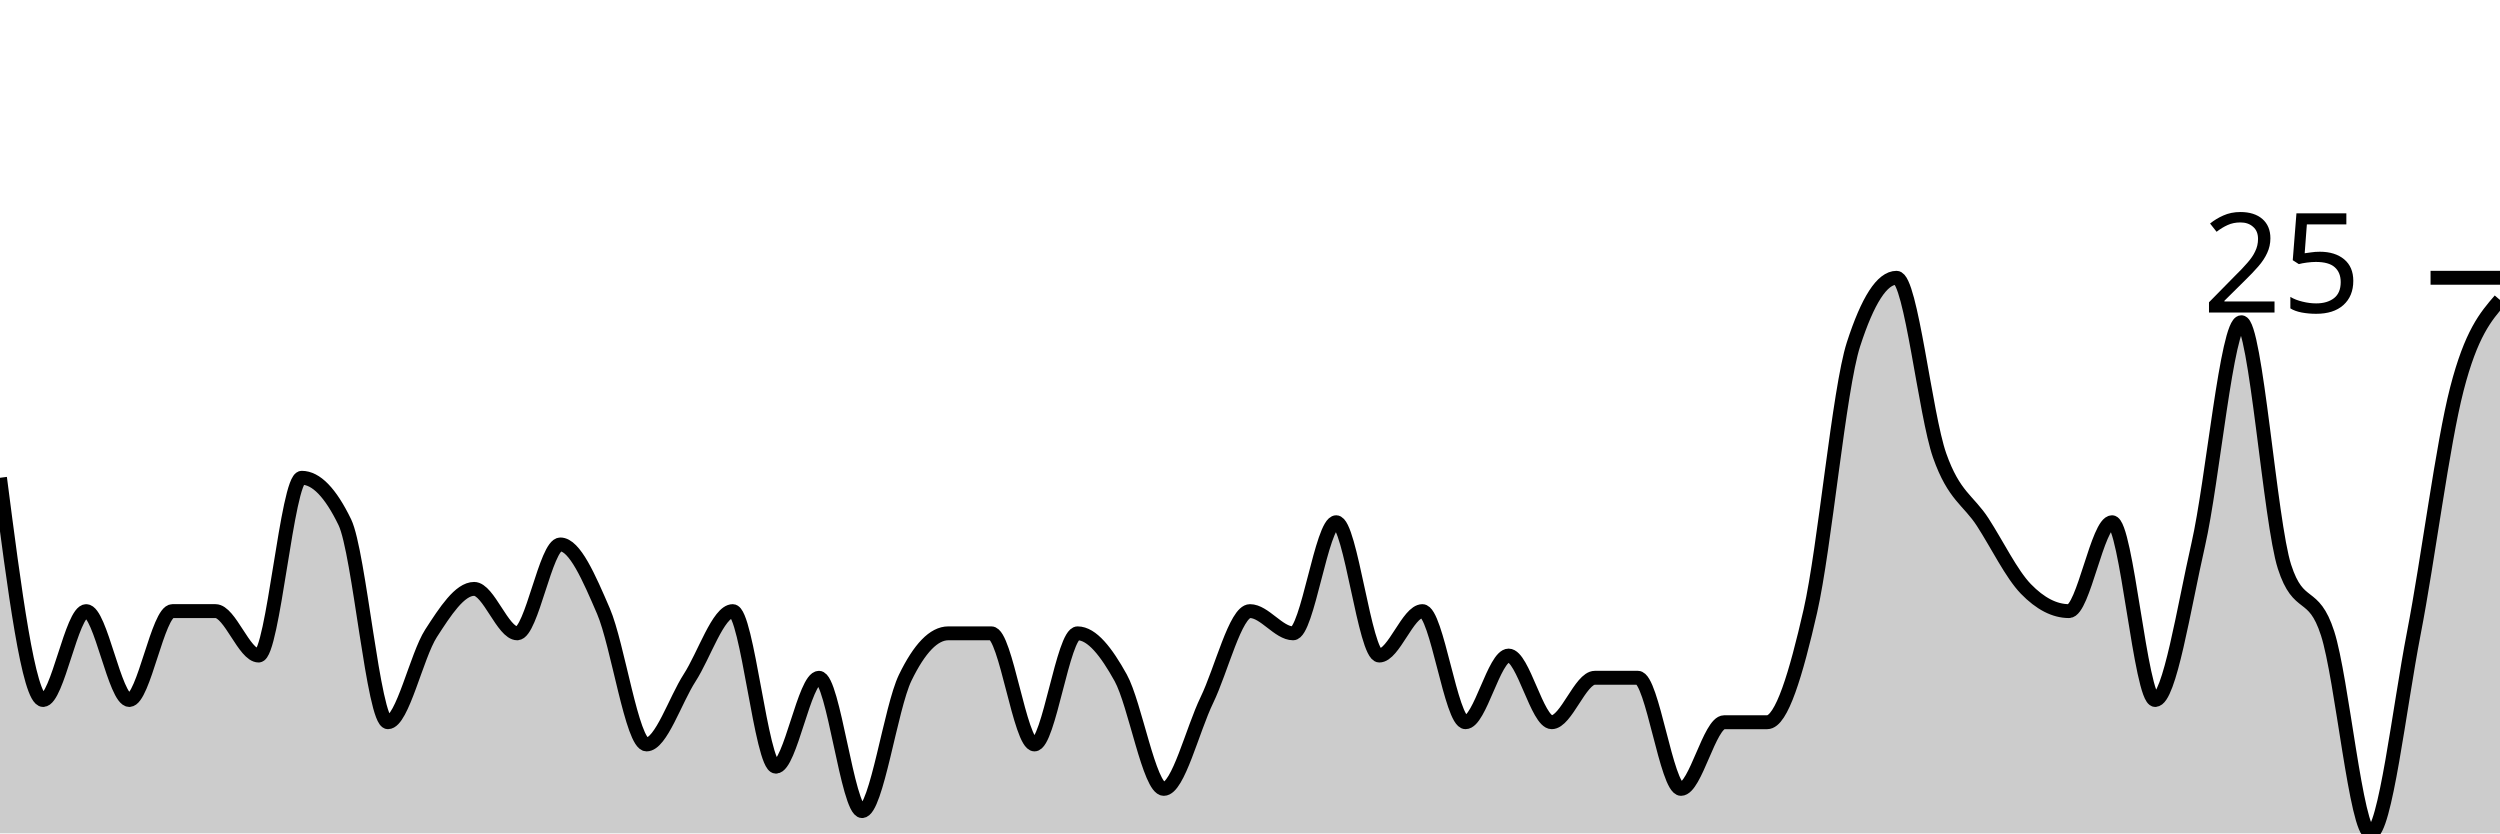
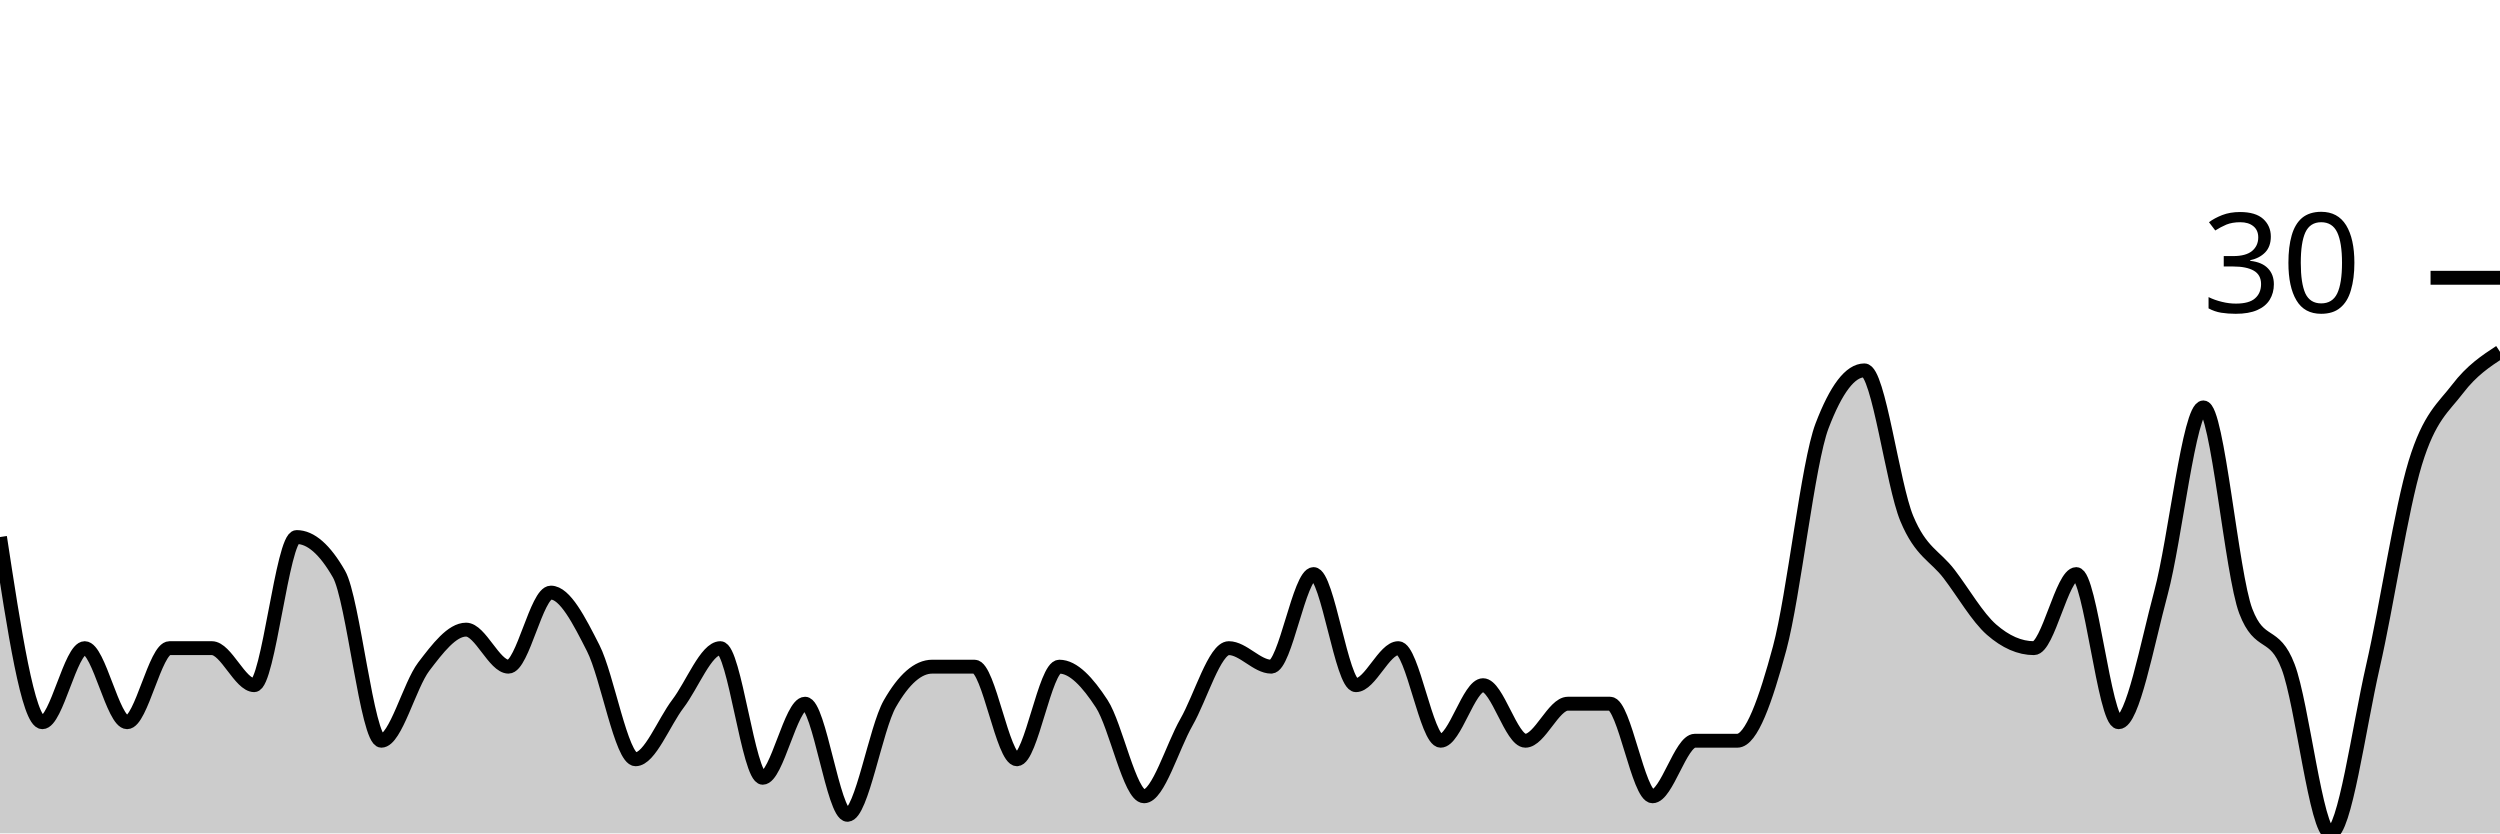
<svg xmlns="http://www.w3.org/2000/svg" viewBox="0 0 180 60">
  <g transform="translate(0,20)">
-     <path class="area" fill="rgba(0, 0, 0, 0.2)" d="M0,14.4C1.034,22.4,2.069,30.4,3.103,30.4C4.138,30.4,5.172,24,6.207,24C7.241,24,8.276,30.4,9.31,30.4C10.345,30.4,11.379,24,12.414,24C13.448,24,14.483,24,15.517,24C16.552,24,17.586,27.2,18.621,27.2C19.655,27.2,20.69,14.4,21.724,14.4C22.759,14.4,23.793,15.467,24.828,17.6C25.862,19.733,26.897,32,27.931,32C28.966,32,30,27.2,31.034,25.6C32.069,24,33.103,22.4,34.138,22.4C35.172,22.4,36.207,25.6,37.241,25.6C38.276,25.6,39.31,19.2,40.345,19.2C41.379,19.2,42.414,21.6,43.448,24C44.483,26.4,45.517,33.6,46.552,33.6C47.586,33.6,48.621,30.4,49.655,28.8C50.69,27.2,51.724,24,52.759,24C53.793,24,54.828,35.2,55.862,35.2C56.897,35.2,57.931,28.8,58.966,28.8C60,28.8,61.034,38.4,62.069,38.4C63.103,38.4,64.138,30.933,65.172,28.8C66.207,26.667,67.241,25.6,68.276,25.6C69.31,25.6,70.345,25.6,71.379,25.6C72.414,25.6,73.448,33.6,74.483,33.6C75.517,33.6,76.552,25.6,77.586,25.6C78.621,25.6,79.655,26.933,80.69,28.8C81.724,30.667,82.759,36.8,83.793,36.8C84.828,36.8,85.862,32.533,86.897,30.4C87.931,28.267,88.966,24,90,24C91.034,24,92.069,25.6,93.103,25.6C94.138,25.6,95.172,17.6,96.207,17.6C97.241,17.6,98.276,27.2,99.31,27.2C100.345,27.2,101.379,24,102.414,24C103.448,24,104.483,32,105.517,32C106.552,32,107.586,27.2,108.621,27.2C109.655,27.2,110.69,32,111.724,32C112.759,32,113.793,28.8,114.828,28.8C115.862,28.8,116.897,28.8,117.931,28.8C118.966,28.8,120,36.8,121.034,36.8C122.069,36.8,123.103,32,124.138,32C125.172,32,126.207,32,127.241,32C128.276,32,129.31,28.533,130.345,24C131.379,19.467,132.414,8,133.448,4.8C134.483,1.6,135.517,0,136.552,0C137.586,0,138.621,9.867,139.655,12.8C140.69,15.733,141.724,16,142.759,17.6C143.793,19.2,144.828,21.333,145.862,22.4C146.897,23.467,147.931,24,148.966,24C150,24,151.034,17.6,152.069,17.6C153.103,17.6,154.138,30.4,155.172,30.4C156.207,30.4,157.241,23.733,158.276,19.2C159.31,14.667,160.345,3.2,161.379,3.2C162.414,3.2,163.448,17.6,164.483,20.8C165.517,24,166.552,22.4,167.586,25.6C168.621,28.8,169.655,40,170.69,40C171.724,40,172.759,30.933,173.793,25.6C174.828,20.267,175.862,12,176.897,8C177.931,4,178.966,2.8,180,1.6L180,40C178.966,40,177.931,40,176.897,40C175.862,40,174.828,40,173.793,40C172.759,40,171.724,40,170.69,40C169.655,40,168.621,40,167.586,40C166.552,40,165.517,40,164.483,40C163.448,40,162.414,40,161.379,40C160.345,40,159.31,40,158.276,40C157.241,40,156.207,40,155.172,40C154.138,40,153.103,40,152.069,40C151.034,40,150,40,148.966,40C147.931,40,146.897,40,145.862,40C144.828,40,143.793,40,142.759,40C141.724,40,140.69,40,139.655,40C138.621,40,137.586,40,136.552,40C135.517,40,134.483,40,133.448,40C132.414,40,131.379,40,130.345,40C129.31,40,128.276,40,127.241,40C126.207,40,125.172,40,124.138,40C123.103,40,122.069,40,121.034,40C120,40,118.966,40,117.931,40C116.897,40,115.862,40,114.828,40C113.793,40,112.759,40,111.724,40C110.69,40,109.655,40,108.621,40C107.586,40,106.552,40,105.517,40C104.483,40,103.448,40,102.414,40C101.379,40,100.345,40,99.31,40C98.276,40,97.241,40,96.207,40C95.172,40,94.138,40,93.103,40C92.069,40,91.034,40,90,40C88.966,40,87.931,40,86.897,40C85.862,40,84.828,40,83.793,40C82.759,40,81.724,40,80.69,40C79.655,40,78.621,40,77.586,40C76.552,40,75.517,40,74.483,40C73.448,40,72.414,40,71.379,40C70.345,40,69.31,40,68.276,40C67.241,40,66.207,40,65.172,40C64.138,40,63.103,40,62.069,40C61.034,40,60,40,58.966,40C57.931,40,56.897,40,55.862,40C54.828,40,53.793,40,52.759,40C51.724,40,50.69,40,49.655,40C48.621,40,47.586,40,46.552,40C45.517,40,44.483,40,43.448,40C42.414,40,41.379,40,40.345,40C39.31,40,38.276,40,37.241,40C36.207,40,35.172,40,34.138,40C33.103,40,32.069,40,31.034,40C30,40,28.966,40,27.931,40C26.897,40,25.862,40,24.828,40C23.793,40,22.759,40,21.724,40C20.69,40,19.655,40,18.621,40C17.586,40,16.552,40,15.517,40C14.483,40,13.448,40,12.414,40C11.379,40,10.345,40,9.31,40C8.276,40,7.241,40,6.207,40C5.172,40,4.138,40,3.103,40C2.069,40,1.034,40,0,40Z" />
-     <path class="line" stroke="black" fill="none" d="M0,14.4C1.034,22.4,2.069,30.4,3.103,30.4C4.138,30.4,5.172,24,6.207,24C7.241,24,8.276,30.4,9.31,30.4C10.345,30.4,11.379,24,12.414,24C13.448,24,14.483,24,15.517,24C16.552,24,17.586,27.2,18.621,27.2C19.655,27.2,20.69,14.4,21.724,14.4C22.759,14.4,23.793,15.467,24.828,17.6C25.862,19.733,26.897,32,27.931,32C28.966,32,30,27.2,31.034,25.6C32.069,24,33.103,22.4,34.138,22.4C35.172,22.4,36.207,25.6,37.241,25.6C38.276,25.6,39.31,19.2,40.345,19.2C41.379,19.2,42.414,21.6,43.448,24C44.483,26.4,45.517,33.6,46.552,33.6C47.586,33.6,48.621,30.4,49.655,28.8C50.69,27.2,51.724,24,52.759,24C53.793,24,54.828,35.2,55.862,35.2C56.897,35.2,57.931,28.8,58.966,28.8C60,28.8,61.034,38.4,62.069,38.4C63.103,38.4,64.138,30.933,65.172,28.8C66.207,26.667,67.241,25.6,68.276,25.6C69.31,25.6,70.345,25.6,71.379,25.6C72.414,25.6,73.448,33.6,74.483,33.6C75.517,33.6,76.552,25.6,77.586,25.6C78.621,25.6,79.655,26.933,80.69,28.8C81.724,30.667,82.759,36.8,83.793,36.8C84.828,36.8,85.862,32.533,86.897,30.4C87.931,28.267,88.966,24,90,24C91.034,24,92.069,25.6,93.103,25.6C94.138,25.6,95.172,17.6,96.207,17.6C97.241,17.6,98.276,27.2,99.31,27.2C100.345,27.2,101.379,24,102.414,24C103.448,24,104.483,32,105.517,32C106.552,32,107.586,27.2,108.621,27.2C109.655,27.2,110.69,32,111.724,32C112.759,32,113.793,28.8,114.828,28.8C115.862,28.8,116.897,28.8,117.931,28.8C118.966,28.8,120,36.8,121.034,36.8C122.069,36.8,123.103,32,124.138,32C125.172,32,126.207,32,127.241,32C128.276,32,129.31,28.533,130.345,24C131.379,19.467,132.414,8,133.448,4.8C134.483,1.6,135.517,0,136.552,0C137.586,0,138.621,9.867,139.655,12.8C140.69,15.733,141.724,16,142.759,17.6C143.793,19.2,144.828,21.333,145.862,22.4C146.897,23.467,147.931,24,148.966,24C150,24,151.034,17.6,152.069,17.6C153.103,17.6,154.138,30.4,155.172,30.4C156.207,30.4,157.241,23.733,158.276,19.2C159.31,14.667,160.345,3.2,161.379,3.2C162.414,3.2,163.448,17.6,164.483,20.8C165.517,24,166.552,22.4,167.586,25.6C168.621,28.8,169.655,40,170.69,40C171.724,40,172.759,30.933,173.793,25.6C174.828,20.267,175.862,12,176.897,8C177.931,4,178.966,2.8,180,1.6" />
+     <path class="area" fill="rgba(0, 0, 0, 0.2)" d="M0,18.667C1.017,25.333,2.034,32,3.051,32C4.068,32,5.085,26.667,6.102,26.667C7.119,26.667,8.136,32,9.153,32C10.169,32,11.186,26.667,12.203,26.667C13.22,26.667,14.237,26.667,15.254,26.667C16.271,26.667,17.288,29.333,18.305,29.333C19.322,29.333,20.339,18.667,21.356,18.667C22.373,18.667,23.39,19.556,24.407,21.333C25.424,23.111,26.441,33.333,27.458,33.333C28.475,33.333,29.492,29.333,30.508,28C31.525,26.667,32.542,25.333,33.559,25.333C34.576,25.333,35.593,28,36.61,28C37.627,28,38.644,22.667,39.661,22.667C40.678,22.667,41.695,24.667,42.712,26.667C43.729,28.667,44.746,34.667,45.763,34.667C46.78,34.667,47.797,32,48.814,30.667C49.831,29.333,50.847,26.667,51.864,26.667C52.881,26.667,53.898,36,54.915,36C55.932,36,56.949,30.667,57.966,30.667C58.983,30.667,60,38.667,61.017,38.667C62.034,38.667,63.051,32.444,64.068,30.667C65.085,28.889,66.102,28,67.119,28C68.136,28,69.153,28,70.169,28C71.186,28,72.203,34.667,73.22,34.667C74.237,34.667,75.254,28,76.271,28C77.288,28,78.305,29.111,79.322,30.667C80.339,32.222,81.356,37.333,82.373,37.333C83.39,37.333,84.407,33.778,85.424,32C86.441,30.222,87.458,26.667,88.475,26.667C89.492,26.667,90.508,28,91.525,28C92.542,28,93.559,21.333,94.576,21.333C95.593,21.333,96.61,29.333,97.627,29.333C98.644,29.333,99.661,26.667,100.678,26.667C101.695,26.667,102.712,33.333,103.729,33.333C104.746,33.333,105.763,29.333,106.78,29.333C107.797,29.333,108.814,33.333,109.831,33.333C110.847,33.333,111.864,30.667,112.881,30.667C113.898,30.667,114.915,30.667,115.932,30.667C116.949,30.667,117.966,37.333,118.983,37.333C120,37.333,121.017,33.333,122.034,33.333C123.051,33.333,124.068,33.333,125.085,33.333C126.102,33.333,127.119,30.444,128.136,26.667C129.153,22.889,130.169,13.333,131.186,10.667C132.203,8,133.22,6.667,134.237,6.667C135.254,6.667,136.271,14.889,137.288,17.333C138.305,19.778,139.322,20,140.339,21.333C141.356,22.667,142.373,24.444,143.39,25.333C144.407,26.222,145.424,26.667,146.441,26.667C147.458,26.667,148.475,21.333,149.492,21.333C150.508,21.333,151.525,32,152.542,32C153.559,32,154.576,26.444,155.593,22.667C156.61,18.889,157.627,9.333,158.644,9.333C159.661,9.333,160.678,21.333,161.695,24C162.712,26.667,163.729,25.333,164.746,28C165.763,30.667,166.78,40,167.797,40C168.814,40,169.831,32.444,170.847,28C171.864,23.556,172.881,16.667,173.898,13.333C174.915,10,175.932,9.333,176.949,8C177.966,6.667,178.983,6,180,5.333L180,40C178.983,40,177.966,40,176.949,40C175.932,40,174.915,40,173.898,40C172.881,40,171.864,40,170.847,40C169.831,40,168.814,40,167.797,40C166.78,40,165.763,40,164.746,40C163.729,40,162.712,40,161.695,40C160.678,40,159.661,40,158.644,40C157.627,40,156.61,40,155.593,40C154.576,40,153.559,40,152.542,40C151.525,40,150.508,40,149.492,40C148.475,40,147.458,40,146.441,40C145.424,40,144.407,40,143.39,40C142.373,40,141.356,40,140.339,40C139.322,40,138.305,40,137.288,40C136.271,40,135.254,40,134.237,40C133.22,40,132.203,40,131.186,40C130.169,40,129.153,40,128.136,40C127.119,40,126.102,40,125.085,40C124.068,40,123.051,40,122.034,40C121.017,40,120,40,118.983,40C117.966,40,116.949,40,115.932,40C114.915,40,113.898,40,112.881,40C111.864,40,110.847,40,109.831,40C108.814,40,107.797,40,106.78,40C105.763,40,104.746,40,103.729,40C102.712,40,101.695,40,100.678,40C99.661,40,98.644,40,97.627,40C96.61,40,95.593,40,94.576,40C93.559,40,92.542,40,91.525,40C90.508,40,89.492,40,88.475,40C87.458,40,86.441,40,85.424,40C84.407,40,83.39,40,82.373,40C81.356,40,80.339,40,79.322,40C78.305,40,77.288,40,76.271,40C75.254,40,74.237,40,73.22,40C72.203,40,71.186,40,70.169,40C69.153,40,68.136,40,67.119,40C66.102,40,65.085,40,64.068,40C63.051,40,62.034,40,61.017,40C60,40,58.983,40,57.966,40C56.949,40,55.932,40,54.915,40C53.898,40,52.881,40,51.864,40C50.847,40,49.831,40,48.814,40C47.797,40,46.78,40,45.763,40C44.746,40,43.729,40,42.712,40C41.695,40,40.678,40,39.661,40C38.644,40,37.627,40,36.61,40C35.593,40,34.576,40,33.559,40C32.542,40,31.525,40,30.508,40C29.492,40,28.475,40,27.458,40C26.441,40,25.424,40,24.407,40C23.39,40,22.373,40,21.356,40C20.339,40,19.322,40,18.305,40C17.288,40,16.271,40,15.254,40C14.237,40,13.22,40,12.203,40C11.186,40,10.169,40,9.153,40C8.136,40,7.119,40,6.102,40C5.085,40,4.068,40,3.051,40C2.034,40,1.017,40,0,40Z" />
+     <path class="line" stroke="black" fill="none" d="M0,18.667C1.017,25.333,2.034,32,3.051,32C4.068,32,5.085,26.667,6.102,26.667C7.119,26.667,8.136,32,9.153,32C10.169,32,11.186,26.667,12.203,26.667C13.22,26.667,14.237,26.667,15.254,26.667C16.271,26.667,17.288,29.333,18.305,29.333C19.322,29.333,20.339,18.667,21.356,18.667C22.373,18.667,23.39,19.556,24.407,21.333C25.424,23.111,26.441,33.333,27.458,33.333C28.475,33.333,29.492,29.333,30.508,28C31.525,26.667,32.542,25.333,33.559,25.333C34.576,25.333,35.593,28,36.61,28C37.627,28,38.644,22.667,39.661,22.667C40.678,22.667,41.695,24.667,42.712,26.667C43.729,28.667,44.746,34.667,45.763,34.667C46.78,34.667,47.797,32,48.814,30.667C49.831,29.333,50.847,26.667,51.864,26.667C52.881,26.667,53.898,36,54.915,36C55.932,36,56.949,30.667,57.966,30.667C58.983,30.667,60,38.667,61.017,38.667C62.034,38.667,63.051,32.444,64.068,30.667C65.085,28.889,66.102,28,67.119,28C68.136,28,69.153,28,70.169,28C71.186,28,72.203,34.667,73.22,34.667C74.237,34.667,75.254,28,76.271,28C77.288,28,78.305,29.111,79.322,30.667C80.339,32.222,81.356,37.333,82.373,37.333C83.39,37.333,84.407,33.778,85.424,32C86.441,30.222,87.458,26.667,88.475,26.667C89.492,26.667,90.508,28,91.525,28C92.542,28,93.559,21.333,94.576,21.333C95.593,21.333,96.61,29.333,97.627,29.333C98.644,29.333,99.661,26.667,100.678,26.667C101.695,26.667,102.712,33.333,103.729,33.333C104.746,33.333,105.763,29.333,106.78,29.333C107.797,29.333,108.814,33.333,109.831,33.333C110.847,33.333,111.864,30.667,112.881,30.667C113.898,30.667,114.915,30.667,115.932,30.667C116.949,30.667,117.966,37.333,118.983,37.333C120,37.333,121.017,33.333,122.034,33.333C123.051,33.333,124.068,33.333,125.085,33.333C126.102,33.333,127.119,30.444,128.136,26.667C129.153,22.889,130.169,13.333,131.186,10.667C132.203,8,133.22,6.667,134.237,6.667C135.254,6.667,136.271,14.889,137.288,17.333C138.305,19.778,139.322,20,140.339,21.333C141.356,22.667,142.373,24.444,143.39,25.333C144.407,26.222,145.424,26.667,146.441,26.667C147.458,26.667,148.475,21.333,149.492,21.333C150.508,21.333,151.525,32,152.542,32C153.559,32,154.576,26.444,155.593,22.667C156.61,18.889,157.627,9.333,158.644,9.333C159.661,9.333,160.678,21.333,161.695,24C162.712,26.667,163.729,25.333,164.746,28C165.763,30.667,166.78,40,167.797,40C168.814,40,169.831,32.444,170.847,28C171.864,23.556,172.881,16.667,173.898,13.333C174.915,10,175.932,9.333,176.949,8C177.966,6.667,178.983,6,180,5.333" />
    <path class="axis-ceiling" stroke-width="1" stroke="black" fill="none" d="M175,0L180,0" />
-     <text class="axis-ceiling-label" font-family="sans-serif" text-anchor="end" font-size="10px" x="170" y="2.5">25</text>
+     <text class="axis-ceiling-label" font-family="sans-serif" text-anchor="end" font-size="10px" x="170" y="2.5">30</text>
  </g>
</svg>
